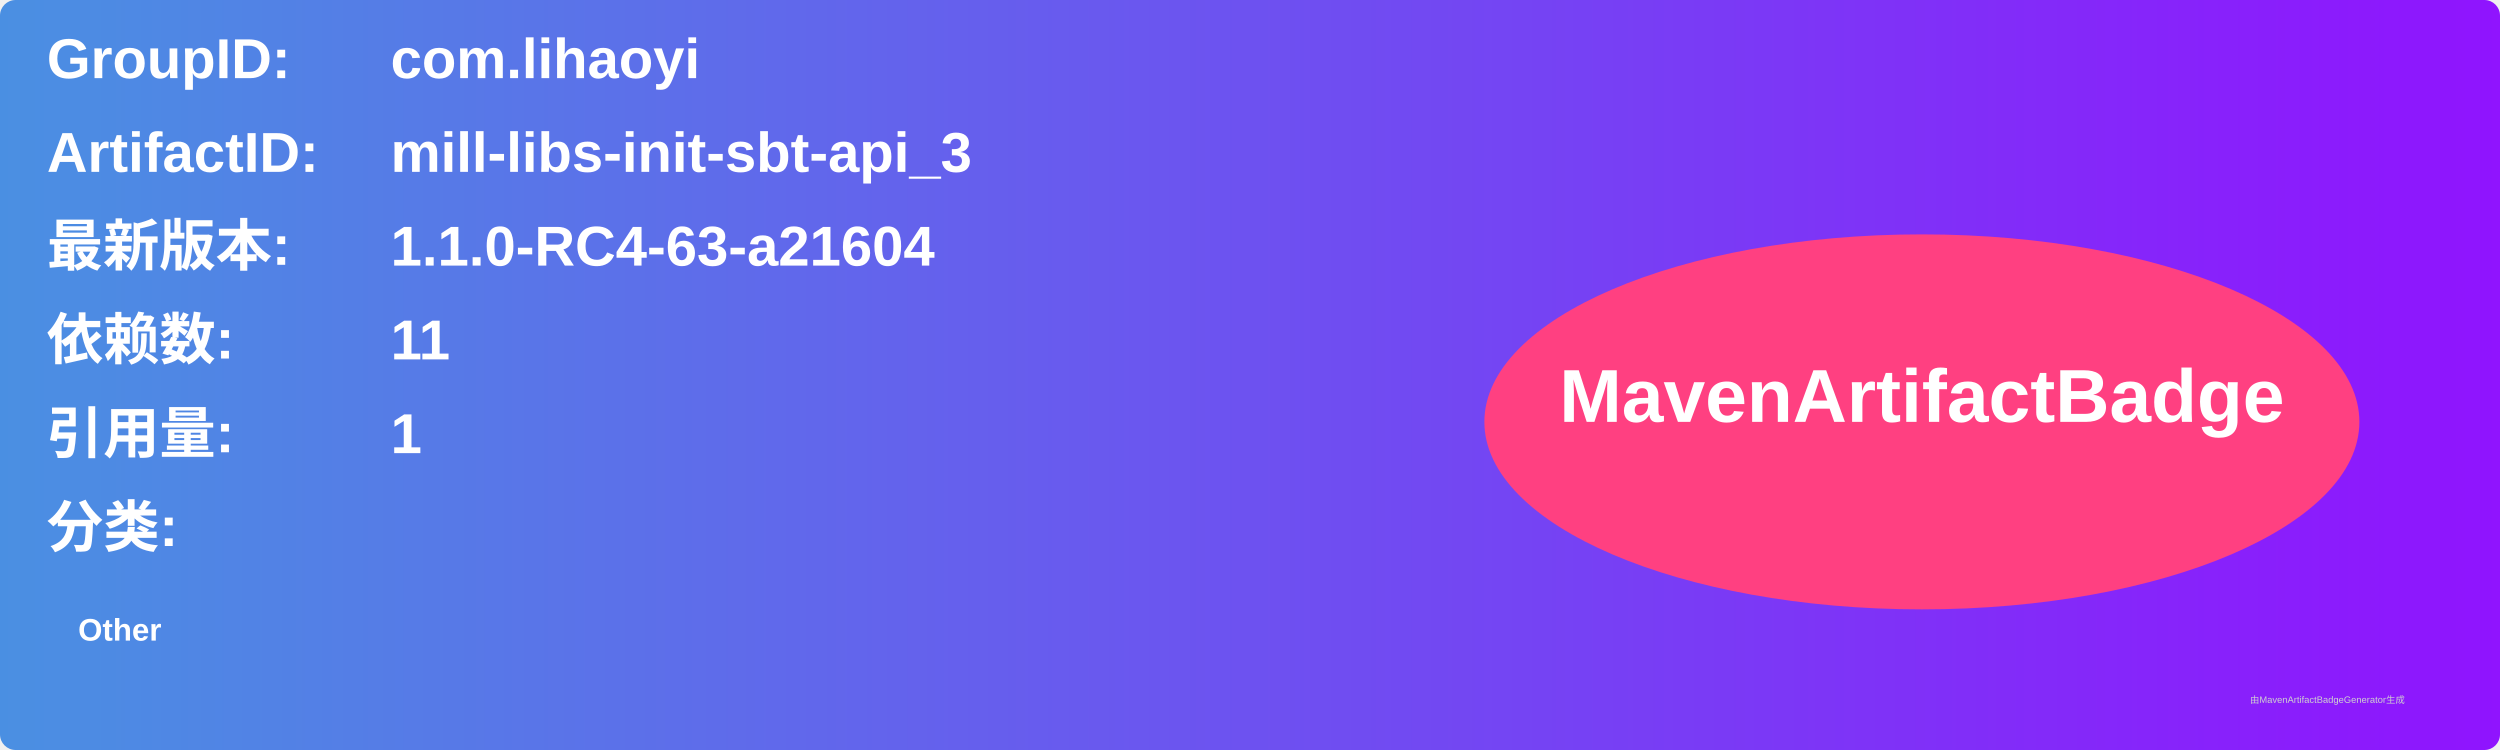
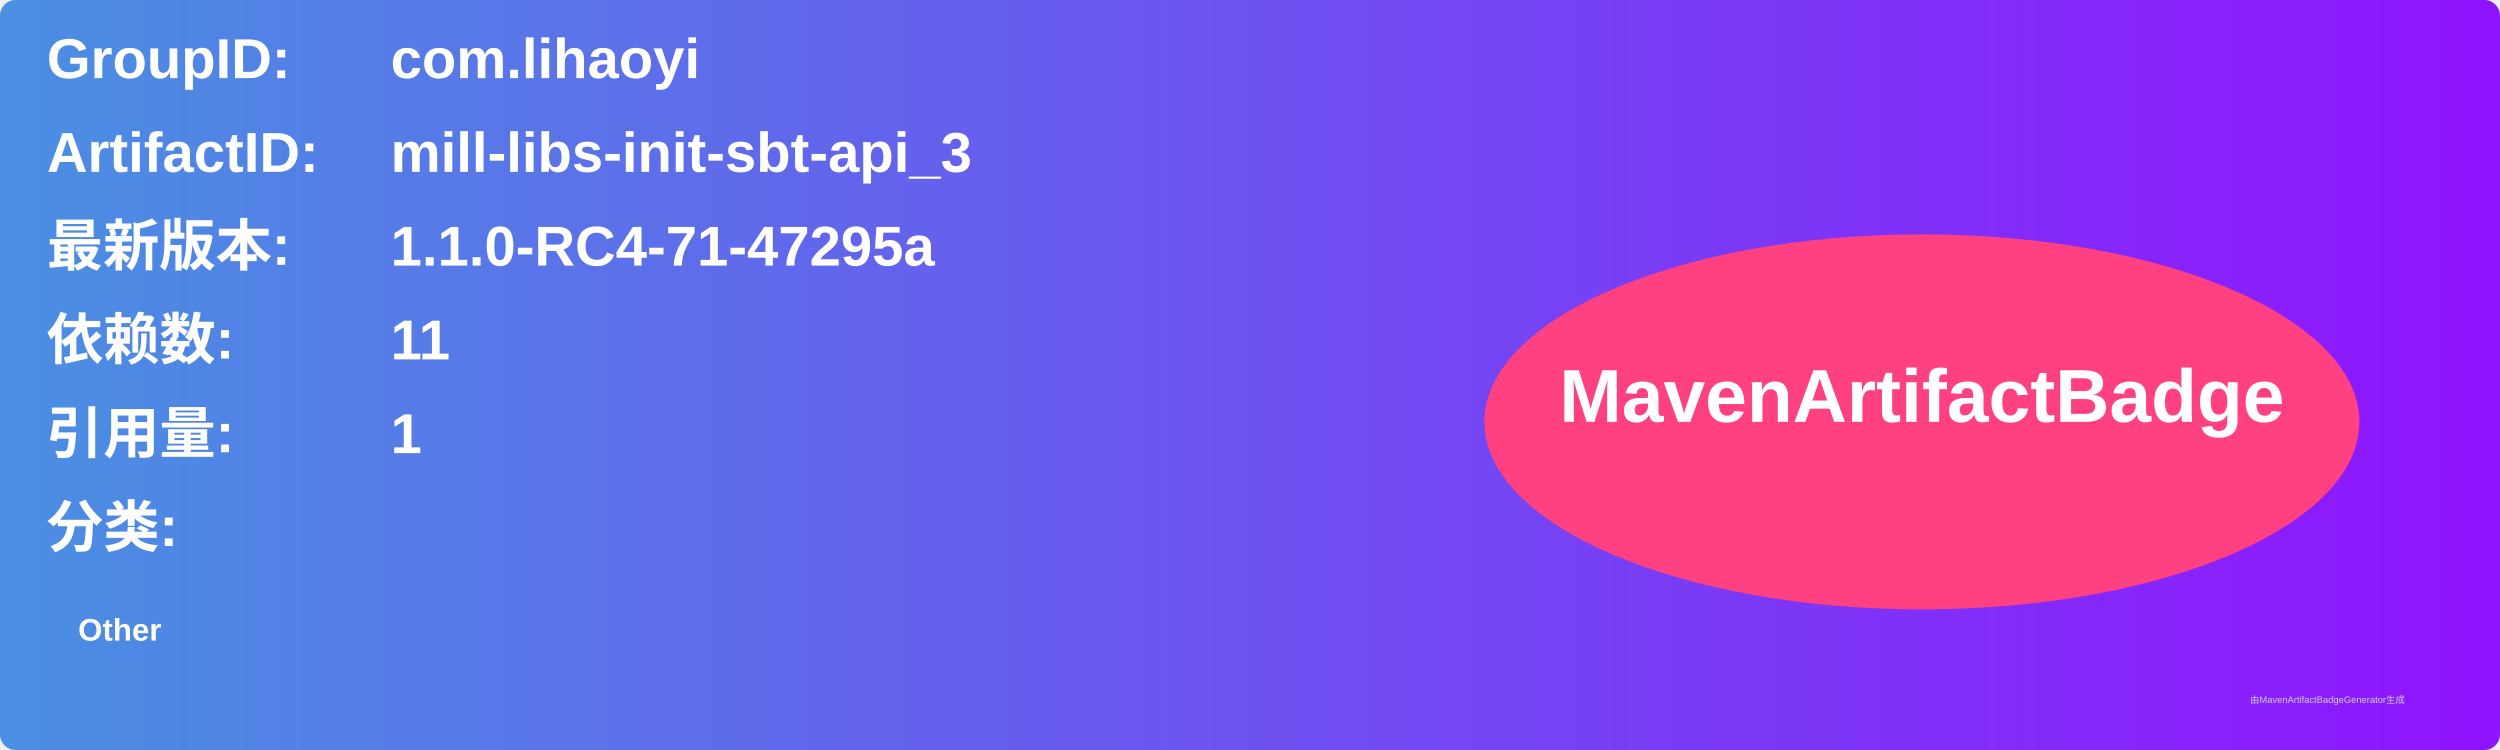
<svg xmlns="http://www.w3.org/2000/svg" width="800" height="240" viewBox="0 0 800 240">
  <linearGradient id="grad" x1="0%" y1="0%" x2="100%" y2="0%">
    <stop offset="0%" stop-color="#4a90e2" />
    <stop offset="100%" stop-color="#9013fe" />
  </linearGradient>
  <rect width="100%" height="100%" rx="5" ry="5" fill="url(#grad)" />
  <g transform="translate(15, 15)">
    <text x="0" y="10" font-family="Arial" font-size="18" fill="white" font-weight="bold" width="260">GroupID:</text>
    <text x="110" y="10" font-family="Arial" font-size="18" fill="white" font-weight="bold" width="460">com.lihaoyi</text>
    <text x="0" y="40" font-family="Arial" font-size="18" fill="white" font-weight="bold" width="260">ArtifactID:</text>
    <text x="110" y="40" font-family="Arial" font-size="18" fill="white" font-weight="bold" width="460">mill-libs-init-sbt-api_3</text>
    <text x="0" y="70" font-family="Arial" font-size="18" fill="white" font-weight="bold">最新版本:</text>
    <text x="110" y="70" font-family="Arial" font-size="18" fill="white" font-weight="bold">
-       <tspan font-weight="bold">1.1.0-RC4-63-a21604</tspan>
+       <tspan font-weight="bold">1.1.0-RC4-71-47295a</tspan>
    </text>
    <text x="0" y="100" font-family="Arial" font-size="18" fill="white" font-weight="bold">依赖数: </text>
    <text x="110" y="100" font-family="Arial" font-size="18" fill="white">
      <tspan font-weight="bold">11</tspan>
    </text>
    <text x="0" y="130" font-family="Arial" font-size="18" fill="white" font-weight="bold">引用量: </text>
    <text x="110" y="130" font-family="Arial" font-size="18" fill="white">
      <tspan font-weight="bold">1</tspan>
    </text>
    <text x="0" y="160" font-family="Arial" font-size="18" fill="white" font-weight="bold">分类:</text>
    <text x="10" y="190" font-family="Arial" font-size="10" fill="white">
      <tspan font-weight="bold">Other</tspan>
    </text>
    <ellipse cx="600" cy="120" rx="140" ry="60" fill="#ff4081" />
    <text x="600" y="120" text-anchor="middle" font-family="Arial" font-size="24" fill="white" font-weight="bold">MavenArtifactBadge</text>
  </g>
  <text x="720" y="225" font-family="Arial" font-size="3" fill="#d0d0d0">由MavenArtifactBadgeGenerator生成</text>
</svg>
